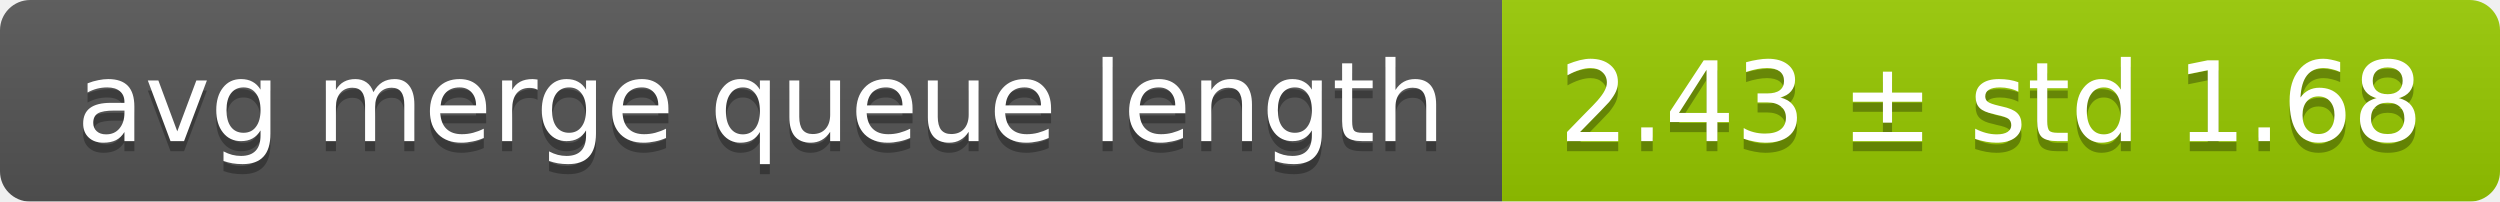
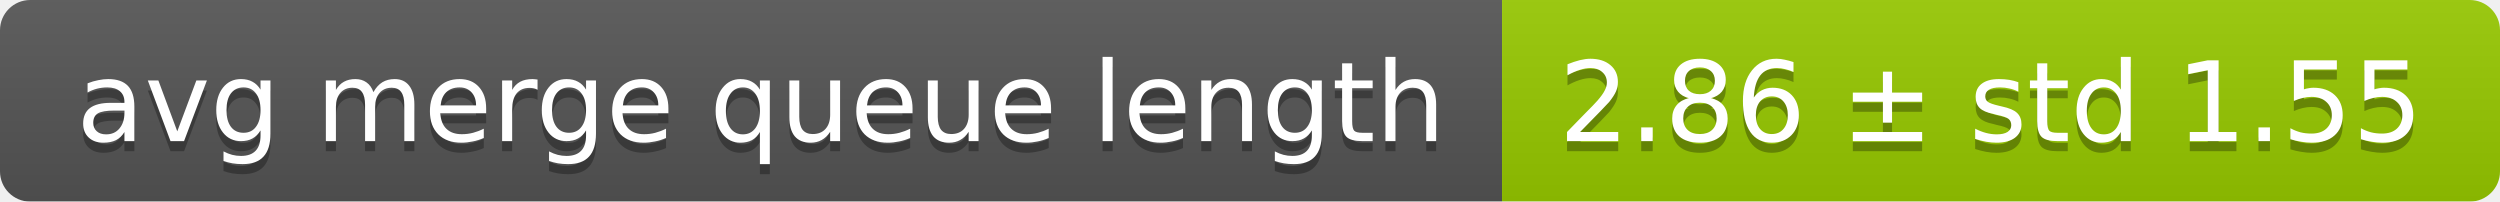
<svg xmlns="http://www.w3.org/2000/svg" width="248" height="20">
  <linearGradient id="smooth" x2="0" y2="100%">
    <stop offset="0" stop-color="#bbb" stop-opacity=".1" />
    <stop offset="1" stop-opacity=".1" />
  </linearGradient>
  <mask id="round">
    <rect width="248" height="20" rx="3" fill="#fff" />
  </mask>
  <g mask="url(#round)">
    <rect width="149" height="20" fill="#555" />
    <rect x="149" width="99" height="20" fill="#97ca00" />
    <rect width="248" height="20" fill="url(#smooth)" />
  </g>
  <g fill="#fff" text-anchor="middle" font-family="DejaVu Sans,Verdana,Geneva,sans-serif" font-size="11">
    <text x="75.5" y="15" fill="#010101" fill-opacity=".3">avg merge queue length</text>
    <text x="75.5" y="14">avg merge queue length</text>
-     <text x="197.5" y="15" fill="#010101" fill-opacity=".3">2.43 ± std 1.68</text>
-     <text x="197.5" y="14">2.43 ± std 1.68</text>
+     <text x="197.5" y="15" fill="#010101" fill-opacity=".3">2.86 ± std 1.55</text>
+     <text x="197.5" y="14">2.86 ± std 1.55</text>
  </g>
</svg>
